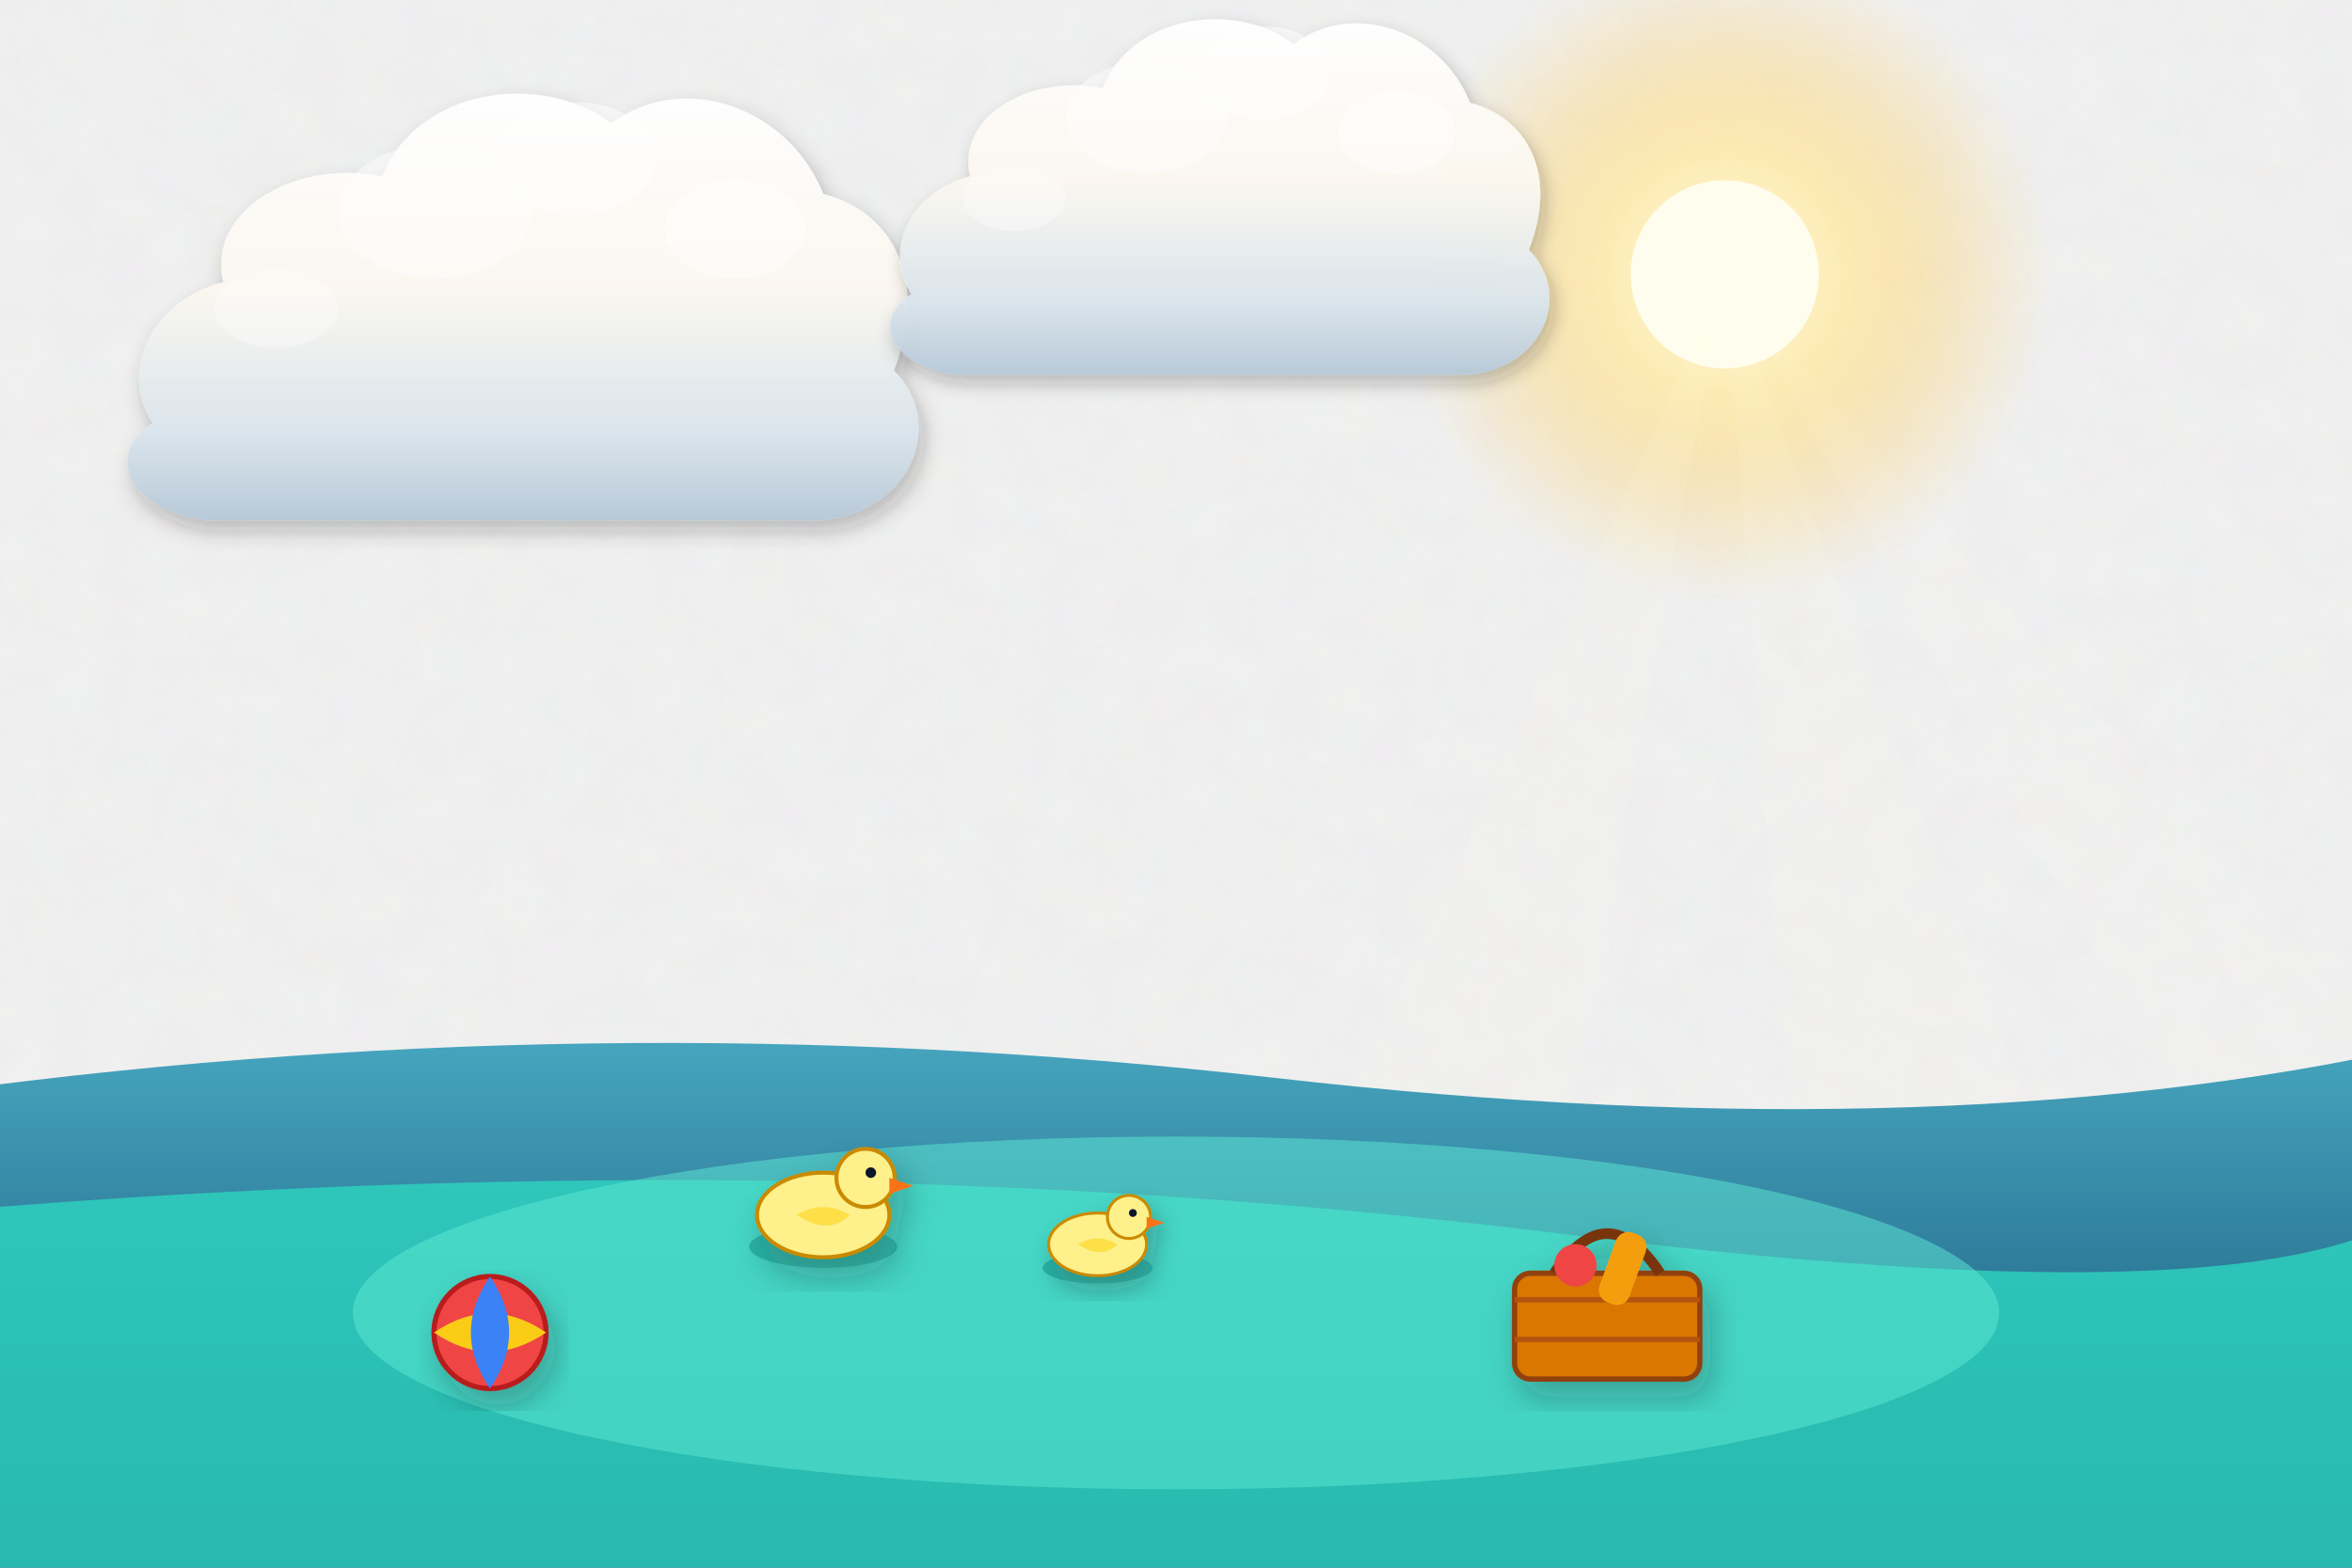
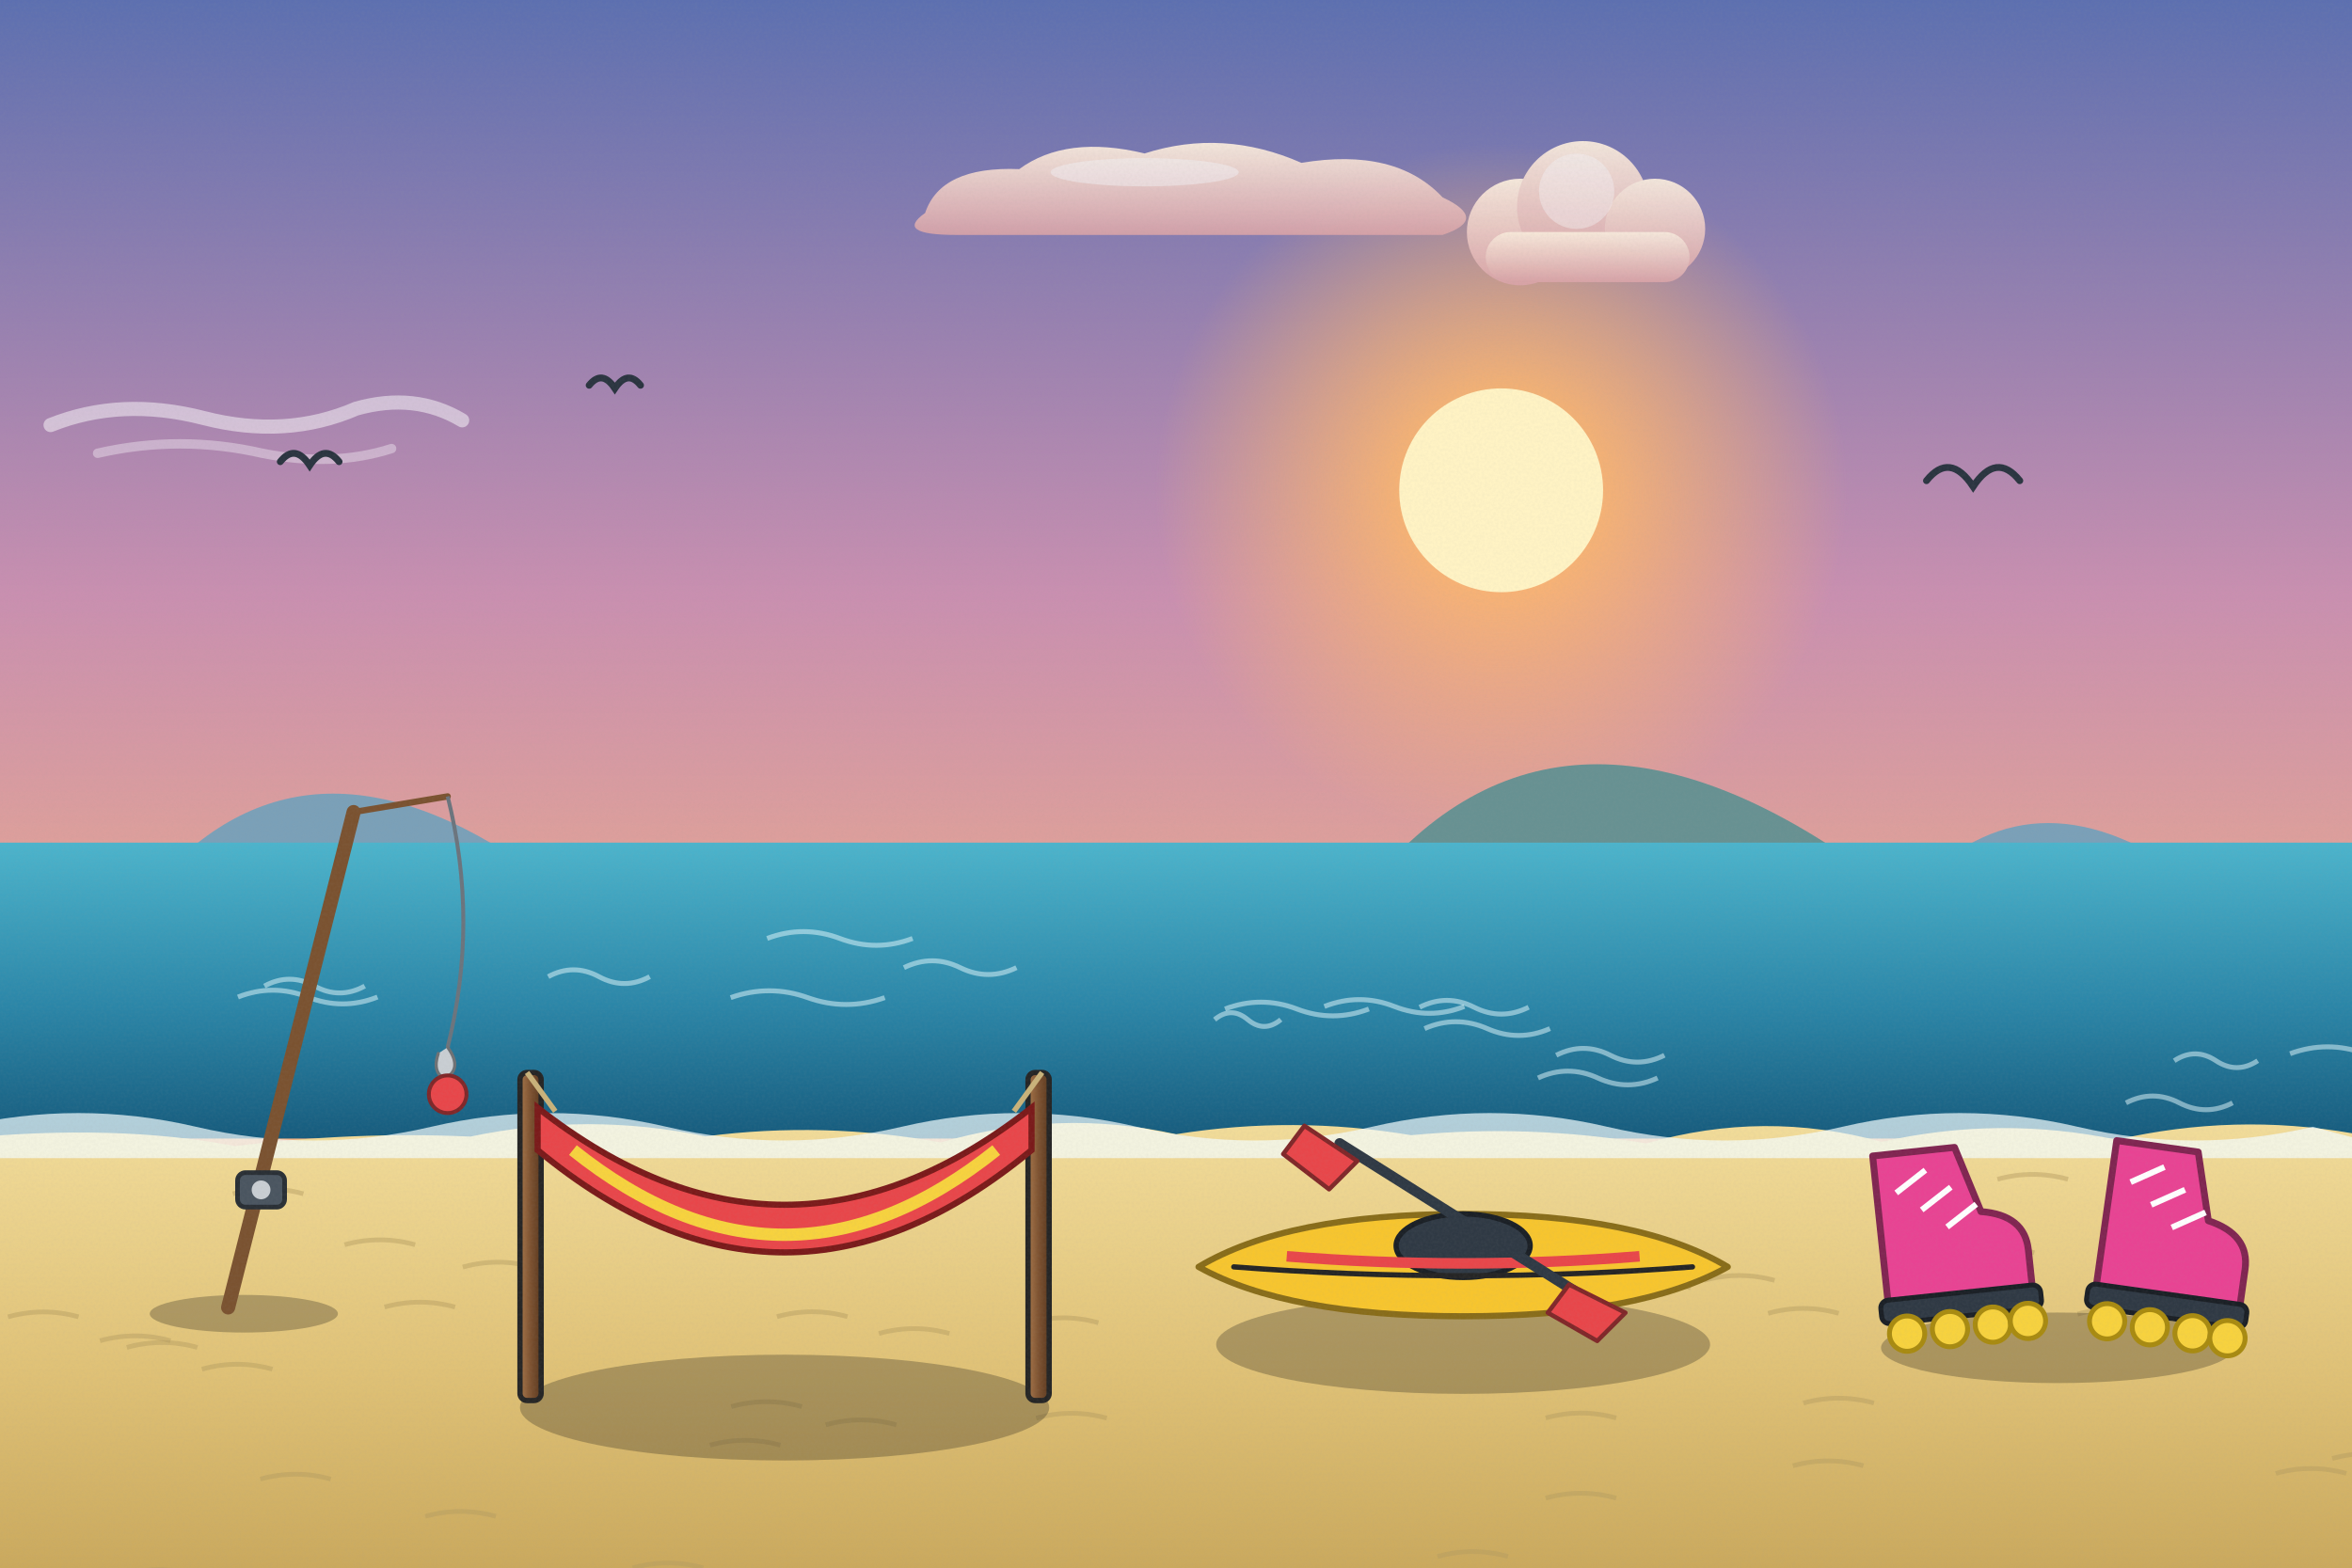
<svg xmlns="http://www.w3.org/2000/svg" viewBox="0 0 1200 800" width="1200" height="800">
  <defs>
-     <filter id="ghibliPaper" x="0%" y="0%" width="100%" height="100%">
-       <feTurbulence type="fractalNoise" baseFrequency="0.04" numOctaves="3" result="noise" seed="42" />
-       <feColorMatrix type="matrix" values="1 0 0 0 0  0 1 0 0 0  0 0 1 0 0  0 0 0 0.035 0" in="noise" result="coloredNoise" />
-       <feComposite operator="in" in2="SourceGraphic" />
-     </filter>
-     <filter id="softGlow" x="-20%" y="-20%" width="140%" height="140%">
-       <feGaussianBlur stdDeviation="8" result="blur" />
-       <feComposite in="SourceGraphic" in2="blur" operator="over" />
-     </filter>
-     <filter id="dropShadow" x="-20%" y="-20%" width="140%" height="140%">
-       <feDropShadow dx="3" dy="6" stdDeviation="6" flood-color="#141e28" flood-opacity="0.28" />
-     </filter>
-     <linearGradient id="skyDay" x1="0" y1="0" x2="0" y2="1">
-       <stop offset="0%" stop-color="#236ca7" />
-       <stop offset="35%" stop-color="#5fa3d6" />
-       <stop offset="70%" stop-color="#b8e1f2" />
-       <stop offset="100%" stop-color="#fdf3dc" />
-     </linearGradient>
-     <linearGradient id="skySunset" x1="0" y1="0" x2="0" y2="1">
-       <stop offset="0%" stop-color="#31396b" />
-       <stop offset="35%" stop-color="#73507b" />
-       <stop offset="65%" stop-color="#cb6b5c" />
-       <stop offset="85%" stop-color="#f29e5a" />
-       <stop offset="100%" stop-color="#fedaa2" />
-     </linearGradient>
-     <linearGradient id="skyDusk" x1="0" y1="0" x2="0" y2="1">
-       <stop offset="0%" stop-color="#121832" />
-       <stop offset="40%" stop-color="#262f56" />
-       <stop offset="70%" stop-color="#4e3d64" />
-       <stop offset="90%" stop-color="#915264" />
-       <stop offset="100%" stop-color="#d6846c" />
-     </linearGradient>
-     <linearGradient id="cloudBodyDay" x1="0" y1="0" x2="0" y2="1">
-       <stop offset="0%" stop-color="#ffffff" />
-       <stop offset="45%" stop-color="#fcf8f0" />
-       <stop offset="80%" stop-color="#d9e4ec" />
-       <stop offset="100%" stop-color="#b6c8d7" />
-     </linearGradient>
-     <linearGradient id="cloudBodySunset" x1="0" y1="0" x2="0" y2="1">
-       <stop offset="0%" stop-color="#fff5e6" />
-       <stop offset="40%" stop-color="#fbd0a5" />
-       <stop offset="75%" stop-color="#cf8ca0" />
-       <stop offset="100%" stop-color="#7e607c" />
-     </linearGradient>
-     <radialGradient id="sunGlowDay" cx="50%" cy="50%" r="50%">
-       <stop offset="0%" stop-color="#fffced" stop-opacity="1" />
-       <stop offset="35%" stop-color="#ffebaa" stop-opacity="0.85" />
-       <stop offset="70%" stop-color="#ffd573" stop-opacity="0.35" />
-       <stop offset="100%" stop-color="#ffd573" stop-opacity="0" />
-     </radialGradient>
-     <radialGradient id="sunGlowSunset" cx="50%" cy="50%" r="50%">
-       <stop offset="0%" stop-color="#fff8db" stop-opacity="1" />
-       <stop offset="30%" stop-color="#ffb753" stop-opacity="0.9" />
-       <stop offset="65%" stop-color="#f46e45" stop-opacity="0.4" />
-       <stop offset="100%" stop-color="#e04a43" stop-opacity="0" />
-     </radialGradient>
-     <linearGradient id="hillDistant" x1="0" y1="0" x2="0" y2="1">
-       <stop offset="0%" stop-color="#6e94a8" />
-       <stop offset="100%" stop-color="#93b9c7" />
-     </linearGradient>
-     <linearGradient id="hillMid" x1="0" y1="0" x2="0" y2="1">
-       <stop offset="0%" stop-color="#4a7c4f" />
-       <stop offset="50%" stop-color="#3c6a40" />
-       <stop offset="100%" stop-color="#2d5231" />
-     </linearGradient>
-     <linearGradient id="hillNear" x1="0" y1="0" x2="0" y2="1">
-       <stop offset="0%" stop-color="#699e4c" />
-       <stop offset="60%" stop-color="#4c7e33" />
-       <stop offset="100%" stop-color="#2f5720" />
-     </linearGradient>
-     <linearGradient id="woodTone" x1="0" y1="0" x2="0" y2="1">
-       <stop offset="0%" stop-color="#9c6d48" />
-       <stop offset="50%" stop-color="#784f30" />
-       <stop offset="100%" stop-color="#55341c" />
-     </linearGradient>
-     <linearGradient id="brassTone" x1="0" y1="0" x2="1" y2="1">
-       <stop offset="0%" stop-color="#ffe699" />
-       <stop offset="35%" stop-color="#d9a536" />
-       <stop offset="70%" stop-color="#996c14" />
-       <stop offset="100%" stop-color="#5e4007" />
+     <linearGradient id="woodTone" x1="0" y1="0" x2="1" y2="0">
+       <stop offset="0" stop-color="#a77649" />
+       <stop offset=".5" stop-color="#7d5231" />
+       <stop offset="1" stop-color="#5a381e" />
    </linearGradient>
    <linearGradient id="stoneTone" x1="0" y1="0" x2="0" y2="1">
-       <stop offset="0%" stop-color="#c5beb3" />
-       <stop offset="60%" stop-color="#999184" />
-       <stop offset="100%" stop-color="#6c6458" />
+       <stop offset="0" stop-color="#c5beb3" />
+       <stop offset="1" stop-color="#7c7468" />
    </linearGradient>
-     <linearGradient id="waterTone" x1="0" y1="0" x2="0" y2="1">
-       <stop offset="0%" stop-color="#47a5be" />
-       <stop offset="50%" stop-color="#2a7796" />
-       <stop offset="100%" stop-color="#144d6a" />
+     <filter id="softShadow" x="-20%" y="-20%" width="140%" height="140%">
+       <feDropShadow dx="2" dy="5" stdDeviation="4" flood-color="#1b1a14" flood-opacity=".25" />
+     </filter>
+     <filter id="grain" x="0" y="0" width="100%" height="100%">
+       <feTurbulence type="fractalNoise" baseFrequency=".7" numOctaves="2" seed="11" />
+       <feColorMatrix type="matrix" values="0 0 0 0 .34  0 0 0 0 .34  0 0 0 0 .32  0 0 0 .22 -.07" />
+     </filter>
+     <linearGradient id="skyMain" x1="0" y1="0" x2="0" y2="1">
+       <stop offset="0" stop-color="#5b6fb0" />
+       <stop offset=".38" stop-color="#c98fb0" />
+       <stop offset=".72" stop-color="#f4b183" />
+       <stop offset="1" stop-color="#ffe2a8" />
+     </linearGradient>
+     <linearGradient id="cloudG" x1="0" y1="0" x2="0" y2="1">
+       <stop offset="0" stop-color="#fff1e0" />
+       <stop offset="1" stop-color="#d9a3a8" />
+     </linearGradient>
+     <radialGradient id="sunG">
+       <stop offset="0" stop-color="#fff3c4" />
+       <stop offset=".3" stop-color="#ffb86b" stop-opacity=".85" />
+       <stop offset="1" stop-color="#ffb86b" stop-opacity="0" />
+     </radialGradient>
+     <linearGradient id="gndG" x1="0" y1="0" x2="0" y2="1">
+       <stop offset="0" stop-color="#f2dc9a" />
+       <stop offset=".5" stop-color="#e0c277" />
+       <stop offset="1" stop-color="#c6a458" />
    </linearGradient>
  </defs>
-   <rect width="1200" height="800" fill="url(#skyDay)" filter="url(#ghibliPaper)" />
+   <rect width="1200" height="800" fill="url(#skyMain)" />
  <g>
-     <circle cx="880" cy="140" r="168" fill="url(#sunGlowDay)" />
-     <circle cx="880" cy="140" r="48" fill="#fffded" />
-     <polygon points="880,140 580,800 760,800" fill="#fffbe6" opacity="0.08" />
-     <polygon points="880,140 930,800 1120,800" fill="#fffbe6" opacity="0.08" />
-     <polygon points="880,140 1240,800 1440,800" fill="#fffbe6" opacity="0.06" />
+     <circle cx="765.9" cy="250.2" r="176.8" fill="url(#sunG)" />
+     <circle cx="765.9" cy="250.2" r="52" fill="#fff3c4" />
  </g>
-   <g transform="translate(240, 180) scale(0.9)" opacity="0.95">
-     <path d="M-180,40        C-200,10 -180,-30 -140,-40        C-150,-80 -100,-110 -50,-100        C-30,-150 40,-160 80,-130        C120,-160 180,-140 200,-90        C240,-80 260,-40 240,10        C270,40 250,90 200,95        L-150,95        C-190,90 -210,60 -180,40 Z" fill="url(#cloudBodyDay)" filter="url(#dropShadow)" />
-     <ellipse cx="60" cy="-110" rx="45" ry="32" fill="#ffffff" opacity="0.55" />
-     <ellipse cx="-20" cy="-80" rx="55" ry="38" fill="#ffffff" opacity="0.45" />
-     <ellipse cx="150" cy="-70" rx="40" ry="28" fill="#ffffff" opacity="0.5" />
-     <ellipse cx="-110" cy="-25" rx="35" ry="22" fill="#ffffff" opacity="0.35" />
+   <g transform="translate(121.8,210.9) scale(0.6)" opacity="0.9">
+     <path d="M-160,10 Q-100,-14 -30,4 Q40,22 100,-4 Q150,-18 190,6" stroke="#fff" stroke-width="12" stroke-linecap="round" fill="none" opacity=".55" />
+     <path d="M-120,34 Q-50,18 20,34 Q80,46 130,30" stroke="#fff" stroke-width="8" stroke-linecap="round" fill="none" opacity=".4" />
  </g>
-   <g transform="translate(600, 120) scale(0.75)" opacity="0.95">
-     <path d="M-180,40        C-200,10 -180,-30 -140,-40        C-150,-80 -100,-110 -50,-100        C-30,-150 40,-160 80,-130        C120,-160 180,-140 200,-90        C240,-80 260,-40 240,10        C270,40 250,90 200,95        L-150,95        C-190,90 -210,60 -180,40 Z" fill="url(#cloudBodyDay)" filter="url(#dropShadow)" />
-     <ellipse cx="60" cy="-110" rx="45" ry="32" fill="#ffffff" opacity="0.55" />
-     <ellipse cx="-20" cy="-80" rx="55" ry="38" fill="#ffffff" opacity="0.45" />
-     <ellipse cx="150" cy="-70" rx="40" ry="28" fill="#ffffff" opacity="0.5" />
-     <ellipse cx="-110" cy="-25" rx="35" ry="22" fill="#ffffff" opacity="0.35" />
+   <g transform="translate(608,92.7) scale(0.8)" opacity="0.9">
+     <path d="M-170,20 Q-160,-10 -110,-8 Q-80,-30 -30,-18 Q20,-34 70,-12 Q130,-22 160,10 Q190,24 160,34 L-150,34 Q-190,34 -170,20 Z" fill="url(#cloudG)" />
+     <ellipse cx="-30" cy="-6" rx="60" ry="9" fill="#fff" opacity=".45" />
  </g>
-   <path d="M-50,560 Q300,510 650,550 T1250,530 L1250,800 L-50,800 Z" fill="url(#waterTone)" />
-   <path d="M-50,620 Q400,580 800,630 T1250,600 L1250,800 L-50,800 Z" fill="#2dd4bf" opacity="0.8" />
-   <ellipse cx="600" cy="670" rx="420" ry="90" fill="#5eead4" opacity="0.5" />
-   <g transform="translate(420, 620) scale(1.35)" filter="url(#dropShadow)">
-     <ellipse cx="0" cy="12" rx="28" ry="8" fill="#0f766e" opacity="0.4" />
-     <ellipse cx="0" cy="0" rx="25" ry="16" fill="#fef08a" stroke="#ca8a04" stroke-width="1.5" />
-     <circle cx="16" cy="-14" r="11" fill="#fef08a" stroke="#ca8a04" stroke-width="1.5" />
-     <polygon points="25,-14 34,-11 25,-8" fill="#f97316" />
-     <circle cx="18" cy="-16" r="2" fill="#0f172a" />
-     <path d="M-10,0 Q2,8 10,0 Q0,-6 -10,0 Z" fill="#fde047" />
+   <g transform="translate(807.6,118.4) scale(0.8)" opacity="0.9">
+     <circle cx="-40" cy="0" r="34" fill="url(#cloudG)" />
+     <circle cx="0" cy="-16" r="42" fill="url(#cloudG)" />
+     <circle cx="46" cy="-2" r="32" fill="url(#cloudG)" />
+     <rect x="-62" y="0" width="130" height="32" rx="16" fill="url(#cloudG)" />
+     <circle cx="-4" cy="-26" r="24" fill="#fff" opacity=".4" />
  </g>
-   <g transform="translate(560, 635) scale(1)" filter="url(#dropShadow)">
-     <ellipse cx="0" cy="12" rx="28" ry="8" fill="#0f766e" opacity="0.4" />
-     <ellipse cx="0" cy="0" rx="25" ry="16" fill="#fef08a" stroke="#ca8a04" stroke-width="1.5" />
-     <circle cx="16" cy="-14" r="11" fill="#fef08a" stroke="#ca8a04" stroke-width="1.5" />
-     <polygon points="25,-14 34,-11 25,-8" fill="#f97316" />
-     <circle cx="18" cy="-16" r="2" fill="#0f172a" />
-     <path d="M-10,0 Q2,8 10,0 Q0,-6 -10,0 Z" fill="#fde047" />
+   <path d="M80,450 Q160,360 280,450 Z" fill="#7aa0b8" />
+   <path d="M700,450 Q800,330 960,450 Z" fill="#679192" />
+   <path d="M980,450 Q1040,390 1120,450 Z" fill="#7aa0b8" />
+   <g>
+     <defs>
+       <linearGradient id="watG" x1="0" y1="0" x2="0" y2="1">
+         <stop offset="0" stop-color="#4cb4cc" />
+         <stop offset=".55" stop-color="#2b86a8" />
+         <stop offset="1" stop-color="#165b7d" />
+       </linearGradient>
+     </defs>
+     <rect x="-20" y="430" width="1240" height="151" fill="url(#watG)" />
+     <path d="M794,538.5 q13.8,-7 27.6,0 t27.6,0" stroke="#e8fbff" stroke-width="2.5" fill="none" opacity=".5" />
+     <path d="M134.9,503.2 q12.8,-7 25.6,0 t25.6,0" stroke="#e8fbff" stroke-width="2.5" fill="none" opacity=".5" />
+     <path d="M1084.7,562.8 q13.6,-7 27.2,0 t27.2,0" stroke="#e8fbff" stroke-width="2.5" fill="none" opacity=".5" />
+     <path d="M619.7,520.3 q8.5,-7 16.9,0 t16.9,0" stroke="#e8fbff" stroke-width="2.5" fill="none" opacity=".5" />
+     <path d="M1109.3,541.3 q10.7,-7 21.3,0 t21.3,0" stroke="#e8fbff" stroke-width="2.5" fill="none" opacity=".5" />
+     <path d="M279.7,498.4 q12.9,-7 25.9,0 t25.9,0" stroke="#e8fbff" stroke-width="2.5" fill="none" opacity=".5" />
+     <path d="M675.7,513.6 q17.8,-7 35.7,0 t35.7,0" stroke="#e8fbff" stroke-width="2.5" fill="none" opacity=".5" />
+     <path d="M724.3,514 q13.9,-7 27.8,0 t27.8,0" stroke="#e8fbff" stroke-width="2.5" fill="none" opacity=".5" />
+     <path d="M1168.4,537.7 q19.1,-7 38.2,0 t38.2,0" stroke="#e8fbff" stroke-width="2.5" fill="none" opacity=".5" />
+     <path d="M461.2,493.8 q14.4,-7 28.7,0 t28.7,0" stroke="#e8fbff" stroke-width="2.5" fill="none" opacity=".5" />
+     <path d="M784.7,550.1 q15.2,-7 30.5,0 t30.5,0" stroke="#e8fbff" stroke-width="2.5" fill="none" opacity=".5" />
+     <path d="M625,514.9 q18.4,-7 36.7,0 t36.7,0" stroke="#e8fbff" stroke-width="2.5" fill="none" opacity=".5" />
+     <path d="M372.8,509.1 q19.7,-7 39.3,0 t39.3,0" stroke="#e8fbff" stroke-width="2.5" fill="none" opacity=".5" />
+     <path d="M726.8,524.9 q16,-7 32,0 t32,0" stroke="#e8fbff" stroke-width="2.5" fill="none" opacity=".5" />
+     <path d="M121.4,508.8 q17.8,-7 35.6,0 t35.6,0" stroke="#e8fbff" stroke-width="2.5" fill="none" opacity=".5" />
+     <path d="M391.4,478.9 q18.5,-7 37.1,0 t37.1,0" stroke="#e8fbff" stroke-width="2.5" fill="none" opacity=".5" />
  </g>
-   <g transform="translate(820, 670) scale(1.35)" filter="url(#dropShadow)">
-     <rect x="-35" y="-15" width="70" height="40" rx="6" fill="#d97706" stroke="#92400e" stroke-width="2" />
-     <line x1="-35" y1="-5" x2="35" y2="-5" stroke="#b45309" stroke-width="2" />
-     <line x1="-35" y1="10" x2="35" y2="10" stroke="#b45309" stroke-width="2" />
-     <path d="M-20,-15 Q0,-45 20,-15" stroke="#78350f" stroke-width="4" fill="none" />
-     <circle cx="-12" cy="-18" r="8" fill="#ef4444" />
-     <rect x="5" y="-32" width="12" height="28" rx="5" fill="#f59e0b" transform="rotate(20 5 -32)" />
+   <g>
+     <path d="M-20,581 Q60,573.3 120,584.9 Q180,577.3 240,580 Q300,567.4 360,579.9 Q420,572.1 480,583 Q540,565.5 600,578.8 Q660,569.2 720,579.3 Q780,573.6 840,583.5 Q900,566.2 960,582.7 Q1020,569.2 1080,581.6 Q1140,567.9 1200,578.3 Q1260,576 1320,579.8 L1240,820 L-20,820 Z" fill="url(#gndG)" />
+     <path d="M640.9,639 q18,-5 36,0" stroke="#b39b5f" stroke-width="2.4" fill="none" opacity=".45" />
+     <path d="M869.4,653.4 q18,-5 36,0" stroke="#b39b5f" stroke-width="2.4" fill="none" opacity=".45" />
+     <path d="M421.3,727.1 q18,-5 36,0" stroke="#b39b5f" stroke-width="2.4" fill="none" opacity=".45" />
+     <path d="M322.8,800.1 q18,-5 36,0" stroke="#b39b5f" stroke-width="2.4" fill="none" opacity=".45" />
+     <path d="M396.4,671.9 q18,-5 36,0" stroke="#b39b5f" stroke-width="2.4" fill="none" opacity=".45" />
+     <path d="M448.4,680.5 q18,-5 36,0" stroke="#b39b5f" stroke-width="2.4" fill="none" opacity=".45" />
+     <path d="M362.2,737.5 q18,-5 36,0" stroke="#b39b5f" stroke-width="2.4" fill="none" opacity=".45" />
+     <path d="M196.2,667 q18,-5 36,0" stroke="#b39b5f" stroke-width="2.4" fill="none" opacity=".45" />
+     <path d="M826.6,657.2 q18,-5 36,0" stroke="#b39b5f" stroke-width="2.4" fill="none" opacity=".45" />
+     <path d="M528.7,723.7 q18,-5 36,0" stroke="#b39b5f" stroke-width="2.4" fill="none" opacity=".45" />
+     <path d="M1161.1,751.9 q18,-5 36,0" stroke="#b39b5f" stroke-width="2.4" fill="none" opacity=".45" />
+     <path d="M920.1,716 q18,-5 36,0" stroke="#b39b5f" stroke-width="2.4" fill="none" opacity=".45" />
+     <path d="M63,803.5 q18,-5 36,0" stroke="#b39b5f" stroke-width="2.4" fill="none" opacity=".45" />
+     <path d="M1019.1,601.8 q18,-5 36,0" stroke="#b39b5f" stroke-width="2.4" fill="none" opacity=".45" />
+     <path d="M1189.9,744.3 q18,-5 36,0" stroke="#b39b5f" stroke-width="2.4" fill="none" opacity=".45" />
+     <path d="M175.8,635.2 q18,-5 36,0" stroke="#b39b5f" stroke-width="2.4" fill="none" opacity=".45" />
+     <path d="M788.6,723.6 q18,-5 36,0" stroke="#b39b5f" stroke-width="2.4" fill="none" opacity=".45" />
+     <path d="M64.7,687.6 q18,-5 36,0" stroke="#b39b5f" stroke-width="2.4" fill="none" opacity=".45" />
+     <path d="M733.4,794.3 q18,-5 36,0" stroke="#b39b5f" stroke-width="2.4" fill="none" opacity=".45" />
+     <path d="M1060,670.6 q18,-5 36,0" stroke="#b39b5f" stroke-width="2.4" fill="none" opacity=".45" />
+     <path d="M665,631.6 q18,-5 36,0" stroke="#b39b5f" stroke-width="2.4" fill="none" opacity=".45" />
+     <path d="M902.1,670.2 q18,-5 36,0" stroke="#b39b5f" stroke-width="2.4" fill="none" opacity=".45" />
+     <path d="M103,698.7 q18,-5 36,0" stroke="#b39b5f" stroke-width="2.4" fill="none" opacity=".45" />
+     <path d="M373.1,717.8 q18,-5 36,0" stroke="#b39b5f" stroke-width="2.4" fill="none" opacity=".45" />
+     <path d="M51,684.2 q18,-5 36,0" stroke="#b39b5f" stroke-width="2.4" fill="none" opacity=".45" />
+     <path d="M4.1,672 q18,-5 36,0" stroke="#b39b5f" stroke-width="2.4" fill="none" opacity=".45" />
+     <path d="M217,773.8 q18,-5 36,0" stroke="#b39b5f" stroke-width="2.4" fill="none" opacity=".45" />
+     <path d="M118.8,609.2 q18,-5 36,0" stroke="#b39b5f" stroke-width="2.4" fill="none" opacity=".45" />
+     <path d="M788.6,764.5 q18,-5 36,0" stroke="#b39b5f" stroke-width="2.4" fill="none" opacity=".45" />
+     <path d="M914.7,748 q18,-5 36,0" stroke="#b39b5f" stroke-width="2.4" fill="none" opacity=".45" />
+     <path d="M132.8,754.8 q18,-5 36,0" stroke="#b39b5f" stroke-width="2.4" fill="none" opacity=".45" />
+     <path d="M524.4,675 q18,-5 36,0" stroke="#b39b5f" stroke-width="2.4" fill="none" opacity=".45" />
+     <path d="M236.1,646.6 q18,-5 36,0" stroke="#b39b5f" stroke-width="2.4" fill="none" opacity=".45" />
+     <path d="M1001.9,639.3 q18,-5 36,0" stroke="#b39b5f" stroke-width="2.4" fill="none" opacity=".45" />
  </g>
-   <g transform="translate(250, 680) scale(1.3)" filter="url(#dropShadow)">
-     <circle cx="0" cy="0" r="22" fill="#ef4444" stroke="#b91c1c" stroke-width="2" />
-     <path d="M-22,0 Q0,-15 22,0 Q0,15 -22,0 Z" fill="#facc15" />
-     <path d="M0,-22 Q-15,0 0,22 Q15,0 0,-22 Z" fill="#3b82f6" />
+   <g stroke="#2a3440" stroke-width="3.5" fill="none" stroke-linecap="round">
+     <path d="M982.9,245.3 q11.9,-14.9 23.8,3 q11.9,-17.9 23.8,-3" />
+     <path d="M143,235.6 q7.5,-9.4 15,1.9 q7.5,-11.3 15,-1.9" />
+     <path d="M300.6,196.6 q6.6,-8.2 13.1,1.6 q6.6,-9.8 13.1,-1.6" />
  </g>
+   <path d="M-20,575 q60,-14 120,0 t120,0 t120,0 t120,0 t120,0 t120,0 t120,0 t120,0 t120,0 t120,0 L1240,591 L-20,591 Z" fill="#f4fdff" opacity=".7" />
+   <g transform="translate(124.4,670.4) scale(0.8)">
+     <ellipse cx="0" cy="0" rx="60" ry="12" fill="#1b1a14" opacity="0.28" />
+     <line x1="-10" y1="-4" x2="70" y2="-320" stroke="#7a5230" stroke-width="9" stroke-linecap="round" />
+     <line x1="70" y1="-320" x2="130" y2="-330" stroke="#7a5230" stroke-width="4" stroke-linecap="round" />
+     <path d="M130,-330 Q150,-250 130,-170" stroke="#6b747d" stroke-width="2.5" fill="none" />
+     <path d="M130,-170 q10,14 -2,20 q-8,-4 -4,-16" fill="#c9ced3" stroke="#6f7174" stroke-width="2" stroke-linejoin="round" stroke-linecap="round" />
+     <ellipse cx="130" cy="-140" rx="12" ry="12" fill="#e8464a" stroke="#802729" stroke-width="2.5" />
+     <rect x="-4" y="-90" width="30" height="22" rx="5" fill="#4a5560" stroke="#292f35" stroke-width="3" />
+     <circle cx="11" cy="-79" r="6" fill="#c9ced3" />
+   </g>
+   <g transform="translate(746.5,682.5) scale(0.9)">
+     <ellipse cx="0" cy="4" rx="140" ry="28" fill="#1b1a14" opacity="0.28" />
+     <path d="M-150,-40 Q-100,-70 0,-70 Q100,-70 150,-40 Q100,-12 0,-12 Q-100,-12 -150,-40 Z" fill="#f7c52e" stroke="#886c19" stroke-width="3.5" stroke-linejoin="round" stroke-linecap="round" />
+     <ellipse cx="0" cy="-52" rx="38" ry="18" fill="#2f3944" stroke="#1a1f25" stroke-width="3" />
+     <path d="M-130,-40 Q0,-30 130,-40" fill="none" stroke="#252525" stroke-width="3" stroke-linejoin="round" stroke-linecap="round" />
+     <path d="M-100,-46 Q0,-38 100,-46" stroke="#e8464a" stroke-width="6" fill="none" />
+     <line x1="-70" y1="-110" x2="70" y2="-22" stroke="#2f3944" stroke-width="6" stroke-linecap="round" />
+     <path d="M-90,-120 L-60,-100 L-76,-84 L-102,-104 Z" fill="#e8464a" stroke="#802729" stroke-width="2.5" stroke-linejoin="round" stroke-linecap="round" />
+     <path d="M60,-30 L92,-14 L76,2 L48,-14 Z" fill="#e8464a" stroke="#802729" stroke-width="2.5" stroke-linejoin="round" stroke-linecap="round" />
+   </g>
+   <g transform="translate(1049.7,687.8) scale(1)">
+     <ellipse cx="0" cy="0" rx="90" ry="18" fill="#1b1a14" opacity="0.28" />
+     <g transform="translate(-50,-2) rotate(-6)">
+       <path d="M-34,-66 L-34,-24 L40,-24 L40,-44 Q40,-62 18,-66 L8,-100 L-34,-100 Z" fill="#e84393" stroke="#802551" stroke-width="3.5" stroke-linejoin="round" stroke-linecap="round" />
+       <rect x="-38" y="-26" width="82" height="12" rx="4" fill="#2f3944" stroke="#1a1f25" stroke-width="2.5" />
+       <circle cx="-26" cy="-8" r="9" fill="#f7d23e" stroke="#a88a10" stroke-width="2.5" />
+       <circle cx="-4" cy="-8" r="9" fill="#f7d23e" stroke="#a88a10" stroke-width="2.5" />
+       <circle cx="18" cy="-8" r="9" fill="#f7d23e" stroke="#a88a10" stroke-width="2.5" />
+       <circle cx="36" cy="-8" r="9" fill="#f7d23e" stroke="#a88a10" stroke-width="2.5" />
+       <line x1="-24" y1="-80" x2="-8" y2="-90" stroke="#fff" stroke-width="3" />
+       <line x1="-12" y1="-70" x2="4" y2="-80" stroke="#fff" stroke-width="3" />
+       <line x1="0" y1="-60" x2="16" y2="-70" stroke="#fff" stroke-width="3" />
+     </g>
+     <g transform="translate(50,-2) rotate(8)">
+       <path d="M-34,-66 L-34,-24 L40,-24 L40,-44 Q40,-62 18,-66 L8,-100 L-34,-100 Z" fill="#e84393" stroke="#802551" stroke-width="3.5" stroke-linejoin="round" stroke-linecap="round" />
+       <rect x="-38" y="-26" width="82" height="12" rx="4" fill="#2f3944" stroke="#1a1f25" stroke-width="2.5" />
+       <circle cx="-26" cy="-8" r="9" fill="#f7d23e" stroke="#a88a10" stroke-width="2.5" />
+       <circle cx="-4" cy="-8" r="9" fill="#f7d23e" stroke="#a88a10" stroke-width="2.5" />
+       <circle cx="18" cy="-8" r="9" fill="#f7d23e" stroke="#a88a10" stroke-width="2.5" />
+       <circle cx="36" cy="-8" r="9" fill="#f7d23e" stroke="#a88a10" stroke-width="2.5" />
+       <line x1="-24" y1="-80" x2="-8" y2="-90" stroke="#fff" stroke-width="3" />
+       <line x1="-12" y1="-70" x2="4" y2="-80" stroke="#fff" stroke-width="3" />
+       <line x1="0" y1="-60" x2="16" y2="-70" stroke="#fff" stroke-width="3" />
+     </g>
+   </g>
+   <g transform="translate(400.3,718.3) scale(0.9)">
+     <ellipse cx="0" cy="0" rx="150" ry="30" fill="#1b1a14" opacity="0.28" />
+     <rect x="-150" y="-190" width="12" height="186" rx="4" fill="url(#woodTone)" stroke="#252525" stroke-width="3" />
+     <rect x="138" y="-190" width="12" height="186" rx="4" fill="url(#woodTone)" stroke="#252525" stroke-width="3" />
+     <path d="M-140,-170 Q0,-60 140,-170 L140,-146 Q0,-30 -140,-146 Z" fill="#e8464a" stroke="#7a1a1a" stroke-width="3.5" />
+     <path d="M-100,-130 Q-100,-70 -100,-70" stroke="#fff" stroke-width="5" opacity="0" />
+     <path d="M-50,-130 Q-50,-70 -50,-70" stroke="#fff" stroke-width="5" opacity="0" />
+     <path d="M0,-130 Q0,-70 0,-70" stroke="#fff" stroke-width="5" opacity="0" />
+     <path d="M50,-130 Q50,-70 50,-70" stroke="#fff" stroke-width="5" opacity="0" />
+     <path d="M100,-130 Q100,-70 100,-70" stroke="#fff" stroke-width="5" opacity="0" />
+     <path d="M-120,-146 Q0,-50 120,-146" stroke="#f7d23e" stroke-width="7" fill="none" />
+     <path d="M-130,-168 L-146,-190 M130,-168 L146,-190" stroke="#c9b27a" stroke-width="3" />
+   </g>
+   <rect x="-1" y="0" width="1202" height="800" filter="url(#grain)" opacity=".55" />
</svg>
